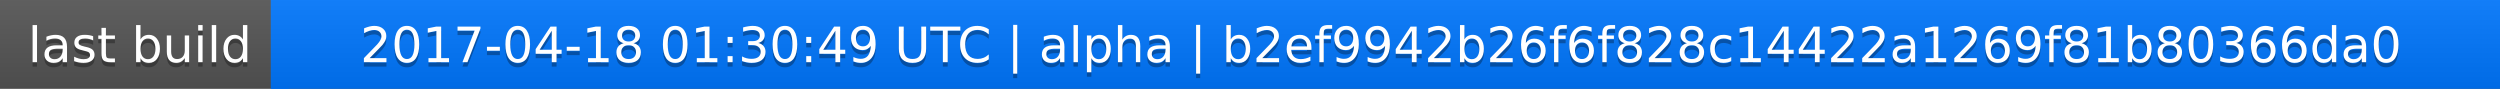
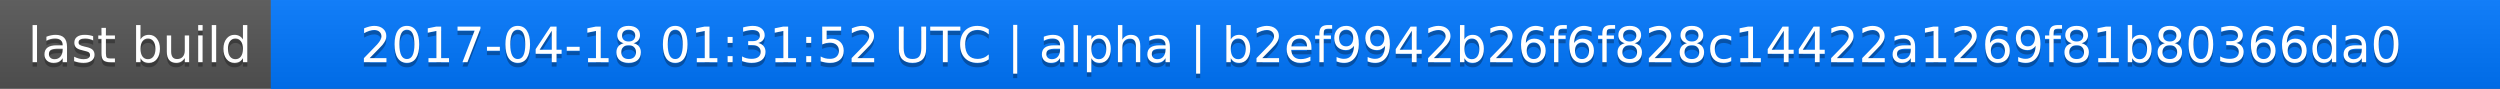
<svg xmlns="http://www.w3.org/2000/svg" width="563" height="20">
  <linearGradient id="a" x2="0" y2="100%">
    <stop offset="0" stop-color="#bbb" stop-opacity=".1" />
    <stop offset="1" stop-opacity=".1" />
  </linearGradient>
  <rect rx="0" width="563" height="20" fill="#555" />
  <rect rx="0" x="61" width="502" height="20" fill="#07f" />
  <path fill="#07f" d="M61 0h4v20h-4z" />
  <rect rx="0" width="563" height="20" fill="url(#a)" />
  <g fill="#fff" text-anchor="middle" font-family="DejaVu Sans,Verdana,Geneva,sans-serif" font-size="11">
    <text x="31.5" y="15" fill="#010101" fill-opacity=".3">last build</text>
    <text x="31.5" y="14">last build</text>
-     <text x="311" y="15" fill="#010101" fill-opacity=".3">2017-04-18 01:30:49 UTC | alpha | b2ef9942b26f6f828c14422a1269f81b80366da0</text>
-     <text x="311" y="14">2017-04-18 01:30:49 UTC | alpha | b2ef9942b26f6f828c14422a1269f81b80366da0</text>
+     <text x="311" y="15" fill="#010101" fill-opacity=".3">2017-04-18 01:31:52 UTC | alpha | b2ef9942b26f6f828c14422a1269f81b80366da0</text>
+     <text x="311" y="14">2017-04-18 01:31:52 UTC | alpha | b2ef9942b26f6f828c14422a1269f81b80366da0</text>
  </g>
</svg>
